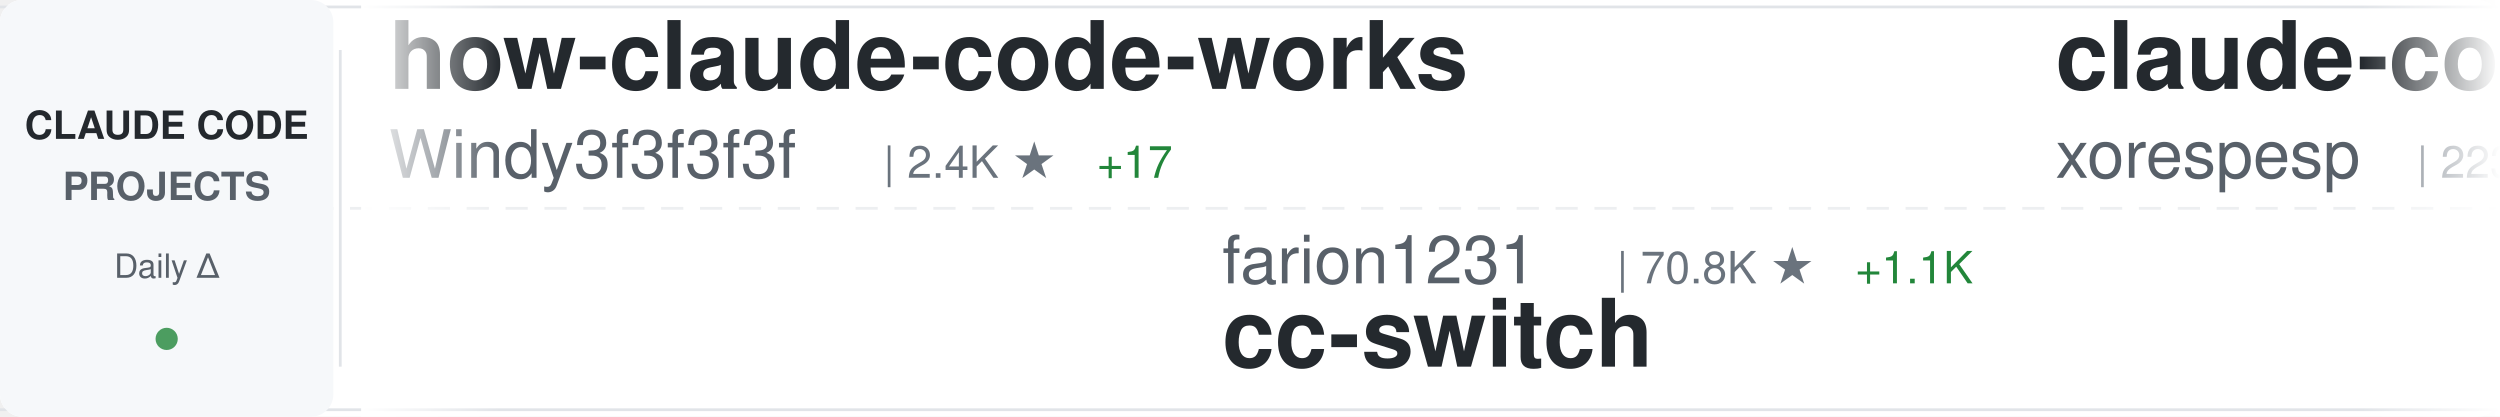
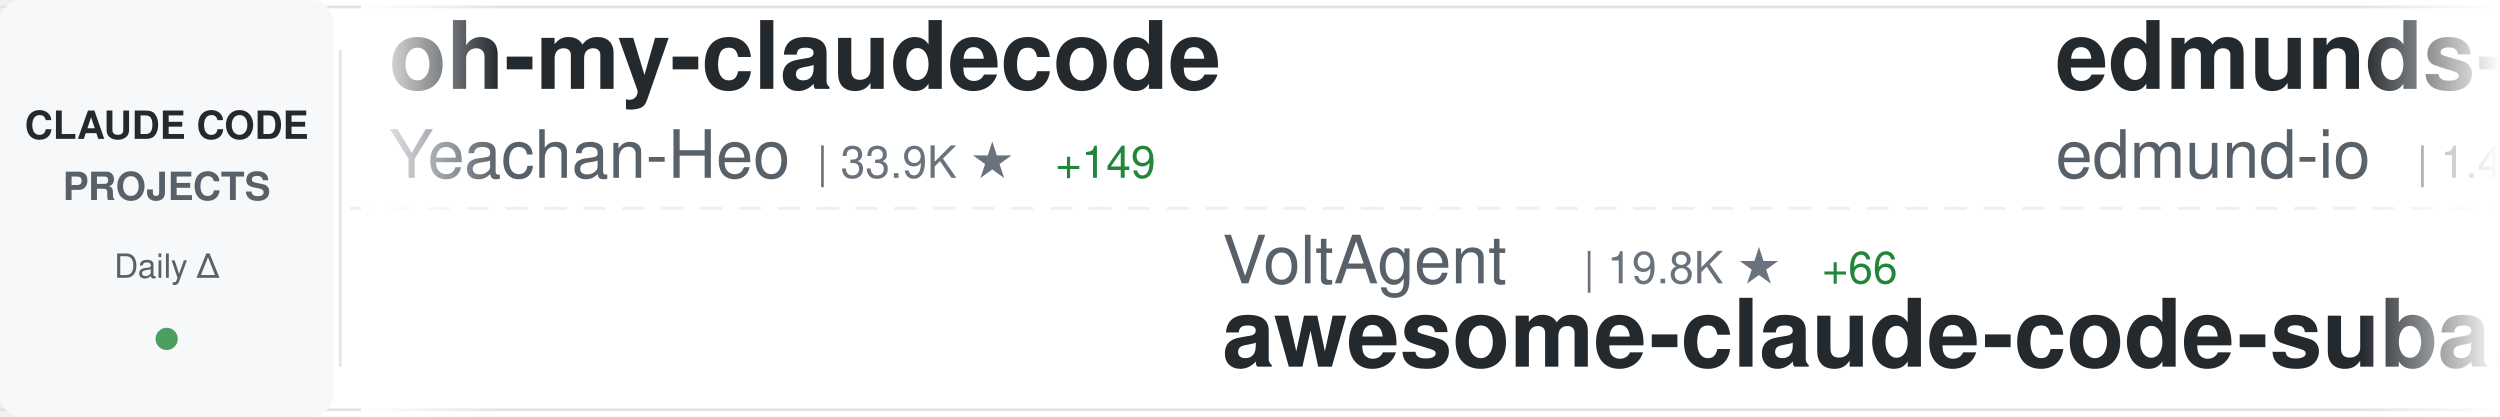
<svg xmlns="http://www.w3.org/2000/svg" width="900" height="150">
  <defs>
    <linearGradient id="awesomeLeftFade" x1="0%" y1="0%" x2="100%" y2="0%">
      <stop offset="0%" style="stop-color:#ffffff;stop-opacity:1" />
      <stop offset="100%" style="stop-color:#ffffff;stop-opacity:0" />
    </linearGradient>
    <linearGradient id="awesomeRightFade" x1="0%" y1="0%" x2="100%" y2="0%">
      <stop offset="0%" style="stop-color:#ffffff;stop-opacity:0" />
      <stop offset="100%" style="stop-color:#ffffff;stop-opacity:1" />
    </linearGradient>
  </defs>
  <rect width="900" height="150" fill="#ffffff" rx="8" />
  <rect x="0" y="2" width="900" height="1" fill="#e1e4e8" />
  <rect x="0" y="147" width="900" height="1" fill="#e1e4e8" />
  <line x1="0" y1="75" x2="900" y2="75" stroke="#e1e4e8" stroke-width="1" stroke-dasharray="8 6" opacity="0.6" />
  <rect x="0" y="0" width="120" height="150" fill="#f6f8fa" rx="8" />
  <text x="60" y="50" font-family="-apple-system, BlinkMacSystemFont, 'Segoe UI', Helvetica, Arial, sans-serif" font-size="14" font-weight="600" fill="#24292e" text-anchor="middle">CLAUDE CODE</text>
  <text x="60" y="72" font-family="-apple-system, BlinkMacSystemFont, 'Segoe UI', Helvetica, Arial, sans-serif" font-size="14" font-weight="600" fill="#586069" text-anchor="middle">PROJECTS</text>
  <text x="60" y="100" font-family="-apple-system, BlinkMacSystemFont, 'Segoe UI', Helvetica, Arial, sans-serif" font-size="12" font-weight="500" fill="#586069" text-anchor="middle">Daily Δ</text>
  <circle cx="60" cy="122" r="4" fill="#22863a" opacity="0.8" />
  <rect x="122" y="18" width="1" height="114" fill="#e1e4e8" />
  <clipPath id="awesomeTickerClip">
    <rect x="130" y="0" width="770" height="150" />
  </clipPath>
  <g clip-path="url(#awesomeTickerClip)">
    <g id="awesomeTickerItems">
      <animateTransform attributeName="transform" attributeType="XML" type="translate" from="0 0" to="-3000 0" dur="54s" repeatCount="indefinite" />
      <g transform="translate(0, 0)">
-         <text x="140" y="32" font-family="-apple-system, BlinkMacSystemFont, 'Segoe UI', Helvetica, Arial, sans-serif" font-size="34" font-weight="600" fill="#24292e">how-claude-code-works</text>
-         <text x="140" y="64" font-family="-apple-system, BlinkMacSystemFont, 'Segoe UI', Helvetica, Arial, sans-serif" font-size="24" font-weight="400" fill="#586069">Windy3f3f3f3f</text>
-         <text x="318" y="64" font-family="-apple-system, BlinkMacSystemFont, 'Segoe UI', Helvetica, Arial, sans-serif" font-size="16" font-weight="500" fill="#6a737d">| 2.4K ★</text>
-         <text x="395" y="64" font-family="-apple-system, BlinkMacSystemFont, 'Segoe UI', Helvetica, Arial, sans-serif" font-size="16" font-weight="500" fill="#22863a"> +17</text>
+         <text x="140" y="32" font-family="-apple-system, BlinkMacSystemFont, 'Segoe UI', Helvetica, Arial, sans-serif" font-size="34" font-weight="600" fill="#24292e">oh-my-claudecode</text>
+         <text x="140" y="64" font-family="-apple-system, BlinkMacSystemFont, 'Segoe UI', Helvetica, Arial, sans-serif" font-size="24" font-weight="400" fill="#586069">Yeachan-Heo</text>
+         <text x="294" y="64" font-family="-apple-system, BlinkMacSystemFont, 'Segoe UI', Helvetica, Arial, sans-serif" font-size="16" font-weight="500" fill="#6a737d">| 33.9K ★</text>
+         <text x="380" y="64" font-family="-apple-system, BlinkMacSystemFont, 'Segoe UI', Helvetica, Arial, sans-serif" font-size="16" font-weight="500" fill="#22863a"> +149</text>
      </g>
      <g transform="translate(300, 0)">
-         <text x="140" y="102" font-family="-apple-system, BlinkMacSystemFont, 'Segoe UI', Helvetica, Arial, sans-serif" font-size="24" font-weight="400" fill="#586069">farion1231</text>
-         <text x="282" y="102" font-family="-apple-system, BlinkMacSystemFont, 'Segoe UI', Helvetica, Arial, sans-serif" font-size="16" font-weight="500" fill="#6a737d">| 70.8K ★</text>
-         <text x="368" y="102" font-family="-apple-system, BlinkMacSystemFont, 'Segoe UI', Helvetica, Arial, sans-serif" font-size="16" font-weight="500" fill="#22863a"> +1.1K</text>
-         <text x="140" y="132" font-family="-apple-system, BlinkMacSystemFont, 'Segoe UI', Helvetica, Arial, sans-serif" font-size="34" font-weight="600" fill="#24292e">cc-switch</text>
+         <text x="140" y="102" font-family="-apple-system, BlinkMacSystemFont, 'Segoe UI', Helvetica, Arial, sans-serif" font-size="24" font-weight="400" fill="#586069">VoltAgent</text>
+         <text x="270" y="102" font-family="-apple-system, BlinkMacSystemFont, 'Segoe UI', Helvetica, Arial, sans-serif" font-size="16" font-weight="500" fill="#6a737d">| 19.8K ★</text>
+         <text x="356" y="102" font-family="-apple-system, BlinkMacSystemFont, 'Segoe UI', Helvetica, Arial, sans-serif" font-size="16" font-weight="500" fill="#22863a"> +66</text>
+         <text x="140" y="132" font-family="-apple-system, BlinkMacSystemFont, 'Segoe UI', Helvetica, Arial, sans-serif" font-size="34" font-weight="600" fill="#24292e">awesome-claude-code-suba...</text>
      </g>
      <g transform="translate(600, 0)">
-         <text x="140" y="32" font-family="-apple-system, BlinkMacSystemFont, 'Segoe UI', Helvetica, Arial, sans-serif" font-size="34" font-weight="600" fill="#24292e">claude-code</text>
-         <text x="140" y="64" font-family="-apple-system, BlinkMacSystemFont, 'Segoe UI', Helvetica, Arial, sans-serif" font-size="24" font-weight="400" fill="#586069">xorespesp</text>
-         <text x="270" y="64" font-family="-apple-system, BlinkMacSystemFont, 'Segoe UI', Helvetica, Arial, sans-serif" font-size="16" font-weight="500" fill="#6a737d">| 223 ★</text>
+         <text x="140" y="32" font-family="-apple-system, BlinkMacSystemFont, 'Segoe UI', Helvetica, Arial, sans-serif" font-size="34" font-weight="600" fill="#24292e">edmunds-claude-code</text>
+         <text x="140" y="64" font-family="-apple-system, BlinkMacSystemFont, 'Segoe UI', Helvetica, Arial, sans-serif" font-size="24" font-weight="400" fill="#586069">edmund-io</text>
+         <text x="270" y="64" font-family="-apple-system, BlinkMacSystemFont, 'Segoe UI', Helvetica, Arial, sans-serif" font-size="16" font-weight="500" fill="#6a737d">| 1.4K ★</text>
+         <text x="347" y="64" font-family="-apple-system, BlinkMacSystemFont, 'Segoe UI', Helvetica, Arial, sans-serif" font-size="16" font-weight="500" fill="#22863a"> +3</text>
      </g>
      <g transform="translate(900, 0)">
-         <text x="140" y="102" font-family="-apple-system, BlinkMacSystemFont, 'Segoe UI', Helvetica, Arial, sans-serif" font-size="24" font-weight="400" fill="#586069">ponponon</text>
-         <text x="258" y="102" font-family="-apple-system, BlinkMacSystemFont, 'Segoe UI', Helvetica, Arial, sans-serif" font-size="16" font-weight="500" fill="#6a737d">| 2.2K ★</text>
-         <text x="335" y="102" font-family="-apple-system, BlinkMacSystemFont, 'Segoe UI', Helvetica, Arial, sans-serif" font-size="16" font-weight="500" fill="#22863a"> +3</text>
-         <text x="140" y="132" font-family="-apple-system, BlinkMacSystemFont, 'Segoe UI', Helvetica, Arial, sans-serif" font-size="34" font-weight="600" fill="#24292e">claude_code_src</text>
+         <text x="140" y="102" font-family="-apple-system, BlinkMacSystemFont, 'Segoe UI', Helvetica, Arial, sans-serif" font-size="24" font-weight="400" fill="#586069">alirezarezvani</text>
+         <text x="330" y="102" font-family="-apple-system, BlinkMacSystemFont, 'Segoe UI', Helvetica, Arial, sans-serif" font-size="16" font-weight="500" fill="#6a737d">| 14.8K ★</text>
+         <text x="416" y="102" font-family="-apple-system, BlinkMacSystemFont, 'Segoe UI', Helvetica, Arial, sans-serif" font-size="16" font-weight="500" fill="#22863a"> +160</text>
+         <text x="140" y="132" font-family="-apple-system, BlinkMacSystemFont, 'Segoe UI', Helvetica, Arial, sans-serif" font-size="34" font-weight="600" fill="#24292e">claude-skills</text>
      </g>
      <g transform="translate(1200, 0)">
-         <text x="140" y="32" font-family="-apple-system, BlinkMacSystemFont, 'Segoe UI', Helvetica, Arial, sans-serif" font-size="34" font-weight="600" fill="#24292e">claude-code</text>
-         <text x="140" y="64" font-family="-apple-system, BlinkMacSystemFont, 'Segoe UI', Helvetica, Arial, sans-serif" font-size="24" font-weight="400" fill="#586069">codeaashu</text>
-         <text x="270" y="64" font-family="-apple-system, BlinkMacSystemFont, 'Segoe UI', Helvetica, Arial, sans-serif" font-size="16" font-weight="500" fill="#6a737d">| 2.6K ★</text>
-         <text x="347" y="64" font-family="-apple-system, BlinkMacSystemFont, 'Segoe UI', Helvetica, Arial, sans-serif" font-size="16" font-weight="500" fill="#22863a"> +16</text>
+         <text x="140" y="32" font-family="-apple-system, BlinkMacSystemFont, 'Segoe UI', Helvetica, Arial, sans-serif" font-size="34" font-weight="600" fill="#24292e">claude-code-guide</text>
+         <text x="140" y="64" font-family="-apple-system, BlinkMacSystemFont, 'Segoe UI', Helvetica, Arial, sans-serif" font-size="24" font-weight="400" fill="#586069">zebbern</text>
+         <text x="246" y="64" font-family="-apple-system, BlinkMacSystemFont, 'Segoe UI', Helvetica, Arial, sans-serif" font-size="16" font-weight="500" fill="#6a737d">| 4.1K ★</text>
+         <text x="323" y="64" font-family="-apple-system, BlinkMacSystemFont, 'Segoe UI', Helvetica, Arial, sans-serif" font-size="16" font-weight="500" fill="#22863a"> +3</text>
      </g>
      <g transform="translate(1500, 0)">
-         <text x="140" y="102" font-family="-apple-system, BlinkMacSystemFont, 'Segoe UI', Helvetica, Arial, sans-serif" font-size="24" font-weight="400" fill="#586069">pengchengneo</text>
-         <text x="306" y="102" font-family="-apple-system, BlinkMacSystemFont, 'Segoe UI', Helvetica, Arial, sans-serif" font-size="16" font-weight="500" fill="#6a737d">| 1.3K ★</text>
-         <text x="383" y="102" font-family="-apple-system, BlinkMacSystemFont, 'Segoe UI', Helvetica, Arial, sans-serif" font-size="16" font-weight="500" fill="#22863a"> +8</text>
-         <text x="140" y="132" font-family="-apple-system, BlinkMacSystemFont, 'Segoe UI', Helvetica, Arial, sans-serif" font-size="34" font-weight="600" fill="#24292e">Claude-Code</text>
+         <text x="140" y="102" font-family="-apple-system, BlinkMacSystemFont, 'Segoe UI', Helvetica, Arial, sans-serif" font-size="24" font-weight="400" fill="#586069">feiskyer</text>
+         <text x="258" y="102" font-family="-apple-system, BlinkMacSystemFont, 'Segoe UI', Helvetica, Arial, sans-serif" font-size="16" font-weight="500" fill="#6a737d">| 1.5K ★</text>
+         <text x="335" y="102" font-family="-apple-system, BlinkMacSystemFont, 'Segoe UI', Helvetica, Arial, sans-serif" font-size="16" font-weight="500" fill="#22863a"> +1</text>
+         <text x="140" y="132" font-family="-apple-system, BlinkMacSystemFont, 'Segoe UI', Helvetica, Arial, sans-serif" font-size="34" font-weight="600" fill="#24292e">claude-code-settings</text>
      </g>
      <g transform="translate(1800, 0)">
+         <text x="140" y="32" font-family="-apple-system, BlinkMacSystemFont, 'Segoe UI', Helvetica, Arial, sans-serif" font-size="34" font-weight="600" fill="#24292e">nanoclaw</text>
+         <text x="140" y="64" font-family="-apple-system, BlinkMacSystemFont, 'Segoe UI', Helvetica, Arial, sans-serif" font-size="24" font-weight="400" fill="#586069">nanocoai</text>
+         <text x="258" y="64" font-family="-apple-system, BlinkMacSystemFont, 'Segoe UI', Helvetica, Arial, sans-serif" font-size="16" font-weight="500" fill="#6a737d">| 28.9K ★</text>
+         <text x="344" y="64" font-family="-apple-system, BlinkMacSystemFont, 'Segoe UI', Helvetica, Arial, sans-serif" font-size="16" font-weight="500" fill="#22863a"> +29</text>
+       </g>
+       <g transform="translate(2100, 0)">
+         <text x="140" y="102" font-family="-apple-system, BlinkMacSystemFont, 'Segoe UI', Helvetica, Arial, sans-serif" font-size="24" font-weight="400" fill="#586069">T-Lab-CUHKSZ</text>
+         <text x="306" y="102" font-family="-apple-system, BlinkMacSystemFont, 'Segoe UI', Helvetica, Arial, sans-serif" font-size="16" font-weight="500" fill="#6a737d">| 310 ★</text>
+         <text x="140" y="132" font-family="-apple-system, BlinkMacSystemFont, 'Segoe UI', Helvetica, Arial, sans-serif" font-size="34" font-weight="600" fill="#24292e">claude-code</text>
+       </g>
+       <g transform="translate(2400, 0)">
        <text x="140" y="32" font-family="-apple-system, BlinkMacSystemFont, 'Segoe UI', Helvetica, Arial, sans-serif" font-size="34" font-weight="600" fill="#24292e">learn-claude-code</text>
        <text x="140" y="64" font-family="-apple-system, BlinkMacSystemFont, 'Segoe UI', Helvetica, Arial, sans-serif" font-size="24" font-weight="400" fill="#586069">shareAI-lab</text>
        <text x="294" y="64" font-family="-apple-system, BlinkMacSystemFont, 'Segoe UI', Helvetica, Arial, sans-serif" font-size="16" font-weight="500" fill="#6a737d">| 60.5K ★</text>
-         <text x="380" y="64" font-family="-apple-system, BlinkMacSystemFont, 'Segoe UI', Helvetica, Arial, sans-serif" font-size="16" font-weight="500" fill="#22863a"> +257</text>
-       </g>
-       <g transform="translate(2100, 0)">
-         <text x="140" y="102" font-family="-apple-system, BlinkMacSystemFont, 'Segoe UI', Helvetica, Arial, sans-serif" font-size="24" font-weight="400" fill="#586069">chauncygu</text>
-         <text x="270" y="102" font-family="-apple-system, BlinkMacSystemFont, 'Segoe UI', Helvetica, Arial, sans-serif" font-size="16" font-weight="500" fill="#6a737d">| 2.4K ★</text>
-         <text x="347" y="102" font-family="-apple-system, BlinkMacSystemFont, 'Segoe UI', Helvetica, Arial, sans-serif" font-size="16" font-weight="500" fill="#22863a"> +3</text>
-         <text x="140" y="132" font-family="-apple-system, BlinkMacSystemFont, 'Segoe UI', Helvetica, Arial, sans-serif" font-size="34" font-weight="600" fill="#24292e">collection-claude-code-s...</text>
-       </g>
-       <g transform="translate(2400, 0)">
-         <text x="140" y="32" font-family="-apple-system, BlinkMacSystemFont, 'Segoe UI', Helvetica, Arial, sans-serif" font-size="34" font-weight="600" fill="#24292e">claude-code</text>
-         <text x="140" y="64" font-family="-apple-system, BlinkMacSystemFont, 'Segoe UI', Helvetica, Arial, sans-serif" font-size="24" font-weight="400" fill="#586069">T-Lab-CUHKSZ</text>
-         <text x="306" y="64" font-family="-apple-system, BlinkMacSystemFont, 'Segoe UI', Helvetica, Arial, sans-serif" font-size="16" font-weight="500" fill="#6a737d">| 310 ★</text>
+         <text x="380" y="64" font-family="-apple-system, BlinkMacSystemFont, 'Segoe UI', Helvetica, Arial, sans-serif" font-size="16" font-weight="500" fill="#22863a"> +238</text>
      </g>
      <g transform="translate(2700, 0)">
-         <text x="140" y="102" font-family="-apple-system, BlinkMacSystemFont, 'Segoe UI', Helvetica, Arial, sans-serif" font-size="24" font-weight="400" fill="#586069">Pimzino</text>
-         <text x="246" y="102" font-family="-apple-system, BlinkMacSystemFont, 'Segoe UI', Helvetica, Arial, sans-serif" font-size="16" font-weight="500" fill="#6a737d">| 3.7K ★</text>
-         <text x="323" y="102" font-family="-apple-system, BlinkMacSystemFont, 'Segoe UI', Helvetica, Arial, sans-serif" font-size="16" font-weight="500" fill="#22863a"> +2</text>
-         <text x="140" y="132" font-family="-apple-system, BlinkMacSystemFont, 'Segoe UI', Helvetica, Arial, sans-serif" font-size="34" font-weight="600" fill="#24292e">claude-code-spec-workflo...</text>
+         <text x="140" y="102" font-family="-apple-system, BlinkMacSystemFont, 'Segoe UI', Helvetica, Arial, sans-serif" font-size="24" font-weight="400" fill="#586069">Cranot</text>
+         <text x="234" y="102" font-family="-apple-system, BlinkMacSystemFont, 'Segoe UI', Helvetica, Arial, sans-serif" font-size="16" font-weight="500" fill="#6a737d">| 2.7K ★</text>
+         <text x="311" y="102" font-family="-apple-system, BlinkMacSystemFont, 'Segoe UI', Helvetica, Arial, sans-serif" font-size="16" font-weight="500" fill="#22863a"> +11</text>
+         <text x="140" y="132" font-family="-apple-system, BlinkMacSystemFont, 'Segoe UI', Helvetica, Arial, sans-serif" font-size="34" font-weight="600" fill="#24292e">claude-code-guide</text>
      </g>
      <g transform="translate(3000, 0)">
-         <text x="140" y="32" font-family="-apple-system, BlinkMacSystemFont, 'Segoe UI', Helvetica, Arial, sans-serif" font-size="34" font-weight="600" fill="#24292e">how-claude-code-works</text>
-         <text x="140" y="64" font-family="-apple-system, BlinkMacSystemFont, 'Segoe UI', Helvetica, Arial, sans-serif" font-size="24" font-weight="400" fill="#586069">Windy3f3f3f3f</text>
-         <text x="318" y="64" font-family="-apple-system, BlinkMacSystemFont, 'Segoe UI', Helvetica, Arial, sans-serif" font-size="16" font-weight="500" fill="#6a737d">| 2.4K ★</text>
-         <text x="395" y="64" font-family="-apple-system, BlinkMacSystemFont, 'Segoe UI', Helvetica, Arial, sans-serif" font-size="16" font-weight="500" fill="#22863a"> +17</text>
+         <text x="140" y="32" font-family="-apple-system, BlinkMacSystemFont, 'Segoe UI', Helvetica, Arial, sans-serif" font-size="34" font-weight="600" fill="#24292e">oh-my-claudecode</text>
+         <text x="140" y="64" font-family="-apple-system, BlinkMacSystemFont, 'Segoe UI', Helvetica, Arial, sans-serif" font-size="24" font-weight="400" fill="#586069">Yeachan-Heo</text>
+         <text x="294" y="64" font-family="-apple-system, BlinkMacSystemFont, 'Segoe UI', Helvetica, Arial, sans-serif" font-size="16" font-weight="500" fill="#6a737d">| 33.9K ★</text>
+         <text x="380" y="64" font-family="-apple-system, BlinkMacSystemFont, 'Segoe UI', Helvetica, Arial, sans-serif" font-size="16" font-weight="500" fill="#22863a"> +149</text>
      </g>
      <g transform="translate(3300, 0)">
-         <text x="140" y="102" font-family="-apple-system, BlinkMacSystemFont, 'Segoe UI', Helvetica, Arial, sans-serif" font-size="24" font-weight="400" fill="#586069">farion1231</text>
-         <text x="282" y="102" font-family="-apple-system, BlinkMacSystemFont, 'Segoe UI', Helvetica, Arial, sans-serif" font-size="16" font-weight="500" fill="#6a737d">| 70.8K ★</text>
-         <text x="368" y="102" font-family="-apple-system, BlinkMacSystemFont, 'Segoe UI', Helvetica, Arial, sans-serif" font-size="16" font-weight="500" fill="#22863a"> +1.1K</text>
-         <text x="140" y="132" font-family="-apple-system, BlinkMacSystemFont, 'Segoe UI', Helvetica, Arial, sans-serif" font-size="34" font-weight="600" fill="#24292e">cc-switch</text>
+         <text x="140" y="102" font-family="-apple-system, BlinkMacSystemFont, 'Segoe UI', Helvetica, Arial, sans-serif" font-size="24" font-weight="400" fill="#586069">VoltAgent</text>
+         <text x="270" y="102" font-family="-apple-system, BlinkMacSystemFont, 'Segoe UI', Helvetica, Arial, sans-serif" font-size="16" font-weight="500" fill="#6a737d">| 19.8K ★</text>
+         <text x="356" y="102" font-family="-apple-system, BlinkMacSystemFont, 'Segoe UI', Helvetica, Arial, sans-serif" font-size="16" font-weight="500" fill="#22863a"> +66</text>
+         <text x="140" y="132" font-family="-apple-system, BlinkMacSystemFont, 'Segoe UI', Helvetica, Arial, sans-serif" font-size="34" font-weight="600" fill="#24292e">awesome-claude-code-suba...</text>
      </g>
      <g transform="translate(3600, 0)">
-         <text x="140" y="32" font-family="-apple-system, BlinkMacSystemFont, 'Segoe UI', Helvetica, Arial, sans-serif" font-size="34" font-weight="600" fill="#24292e">claude-code</text>
-         <text x="140" y="64" font-family="-apple-system, BlinkMacSystemFont, 'Segoe UI', Helvetica, Arial, sans-serif" font-size="24" font-weight="400" fill="#586069">xorespesp</text>
-         <text x="270" y="64" font-family="-apple-system, BlinkMacSystemFont, 'Segoe UI', Helvetica, Arial, sans-serif" font-size="16" font-weight="500" fill="#6a737d">| 223 ★</text>
+         <text x="140" y="32" font-family="-apple-system, BlinkMacSystemFont, 'Segoe UI', Helvetica, Arial, sans-serif" font-size="34" font-weight="600" fill="#24292e">edmunds-claude-code</text>
+         <text x="140" y="64" font-family="-apple-system, BlinkMacSystemFont, 'Segoe UI', Helvetica, Arial, sans-serif" font-size="24" font-weight="400" fill="#586069">edmund-io</text>
+         <text x="270" y="64" font-family="-apple-system, BlinkMacSystemFont, 'Segoe UI', Helvetica, Arial, sans-serif" font-size="16" font-weight="500" fill="#6a737d">| 1.4K ★</text>
+         <text x="347" y="64" font-family="-apple-system, BlinkMacSystemFont, 'Segoe UI', Helvetica, Arial, sans-serif" font-size="16" font-weight="500" fill="#22863a"> +3</text>
      </g>
      <g transform="translate(3900, 0)">
-         <text x="140" y="102" font-family="-apple-system, BlinkMacSystemFont, 'Segoe UI', Helvetica, Arial, sans-serif" font-size="24" font-weight="400" fill="#586069">ponponon</text>
-         <text x="258" y="102" font-family="-apple-system, BlinkMacSystemFont, 'Segoe UI', Helvetica, Arial, sans-serif" font-size="16" font-weight="500" fill="#6a737d">| 2.2K ★</text>
-         <text x="335" y="102" font-family="-apple-system, BlinkMacSystemFont, 'Segoe UI', Helvetica, Arial, sans-serif" font-size="16" font-weight="500" fill="#22863a"> +3</text>
-         <text x="140" y="132" font-family="-apple-system, BlinkMacSystemFont, 'Segoe UI', Helvetica, Arial, sans-serif" font-size="34" font-weight="600" fill="#24292e">claude_code_src</text>
+         <text x="140" y="102" font-family="-apple-system, BlinkMacSystemFont, 'Segoe UI', Helvetica, Arial, sans-serif" font-size="24" font-weight="400" fill="#586069">alirezarezvani</text>
+         <text x="330" y="102" font-family="-apple-system, BlinkMacSystemFont, 'Segoe UI', Helvetica, Arial, sans-serif" font-size="16" font-weight="500" fill="#6a737d">| 14.8K ★</text>
+         <text x="416" y="102" font-family="-apple-system, BlinkMacSystemFont, 'Segoe UI', Helvetica, Arial, sans-serif" font-size="16" font-weight="500" fill="#22863a"> +160</text>
+         <text x="140" y="132" font-family="-apple-system, BlinkMacSystemFont, 'Segoe UI', Helvetica, Arial, sans-serif" font-size="34" font-weight="600" fill="#24292e">claude-skills</text>
      </g>
    </g>
  </g>
  <rect x="130" y="0" width="50" height="150" fill="url(#awesomeLeftFade)" />
  <rect x="850" y="0" width="50" height="150" fill="url(#awesomeRightFade)" />
</svg>
